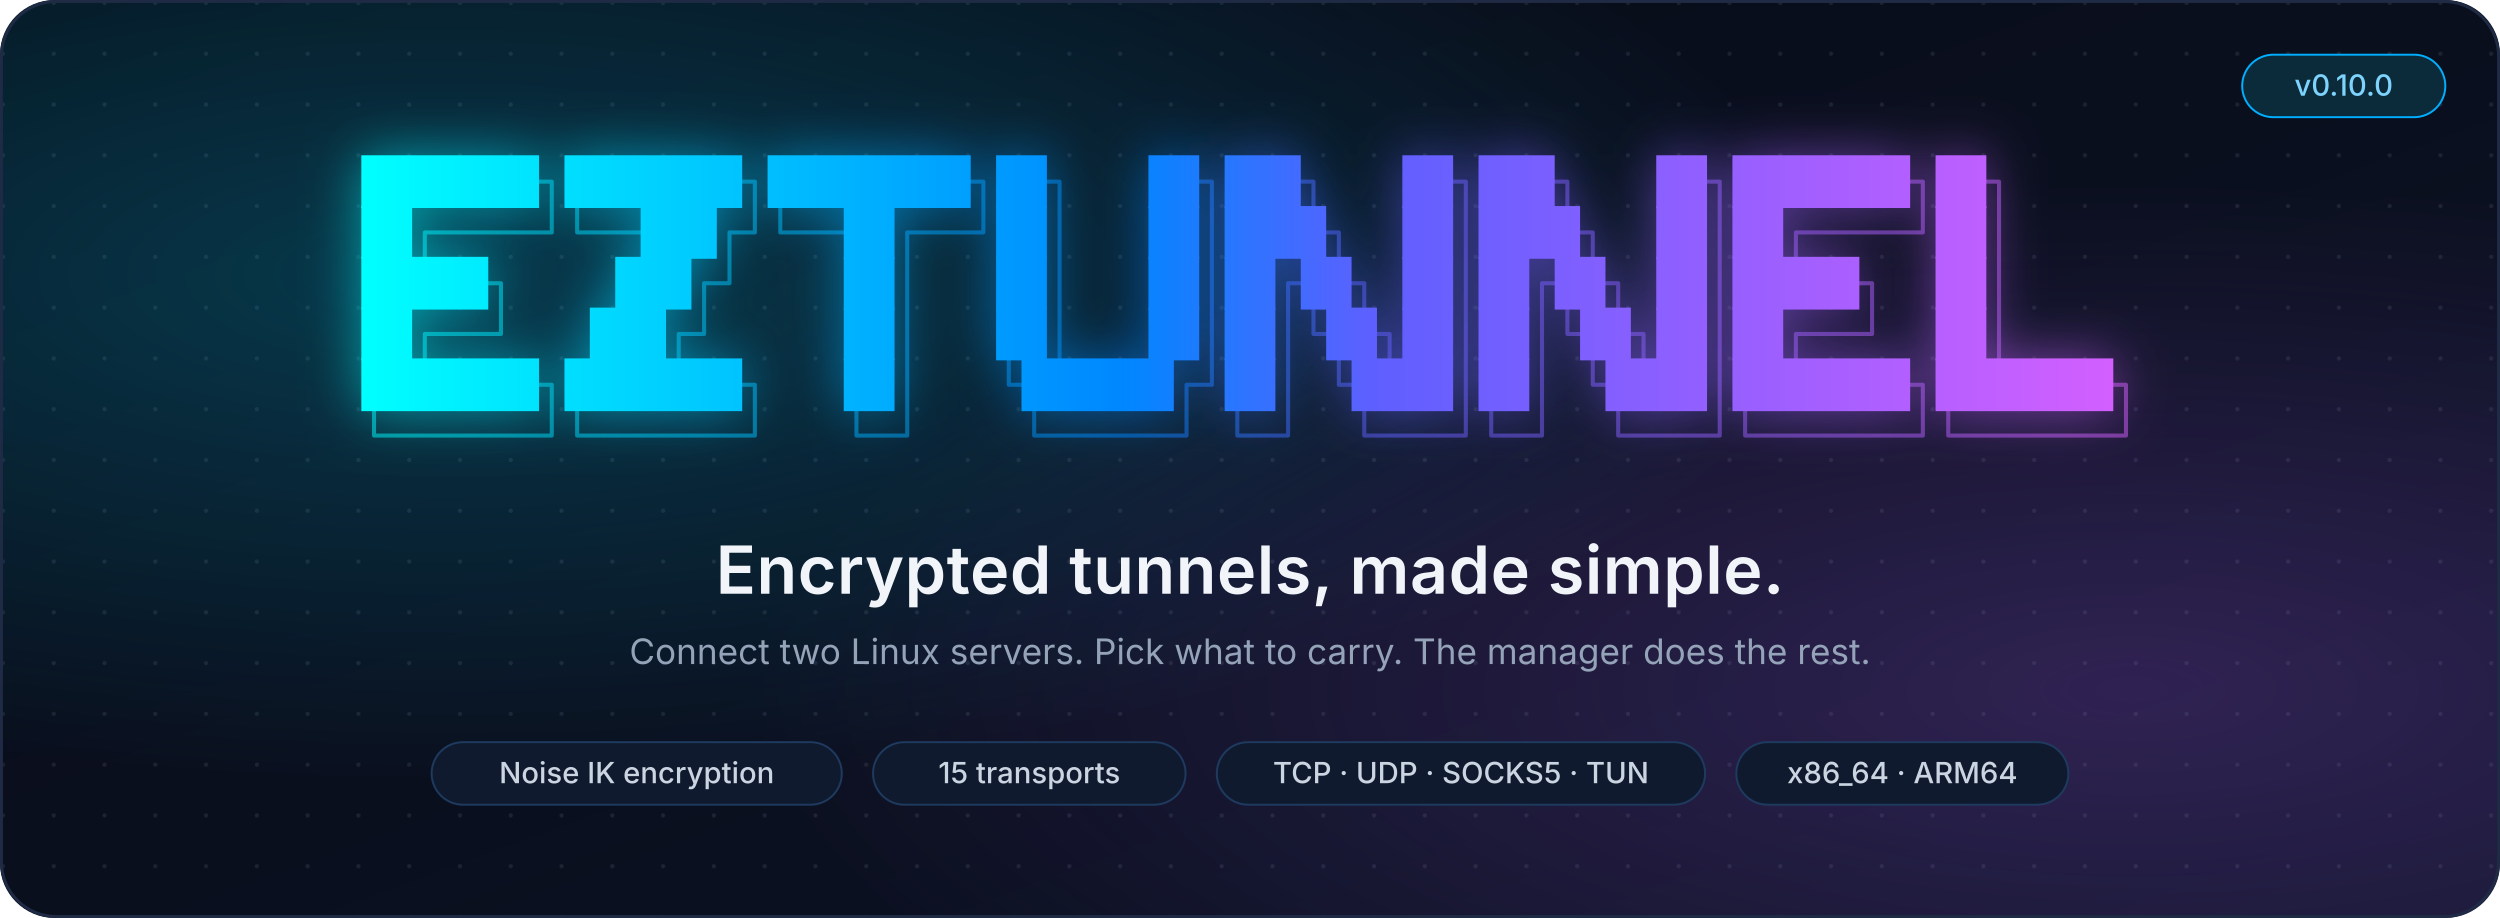
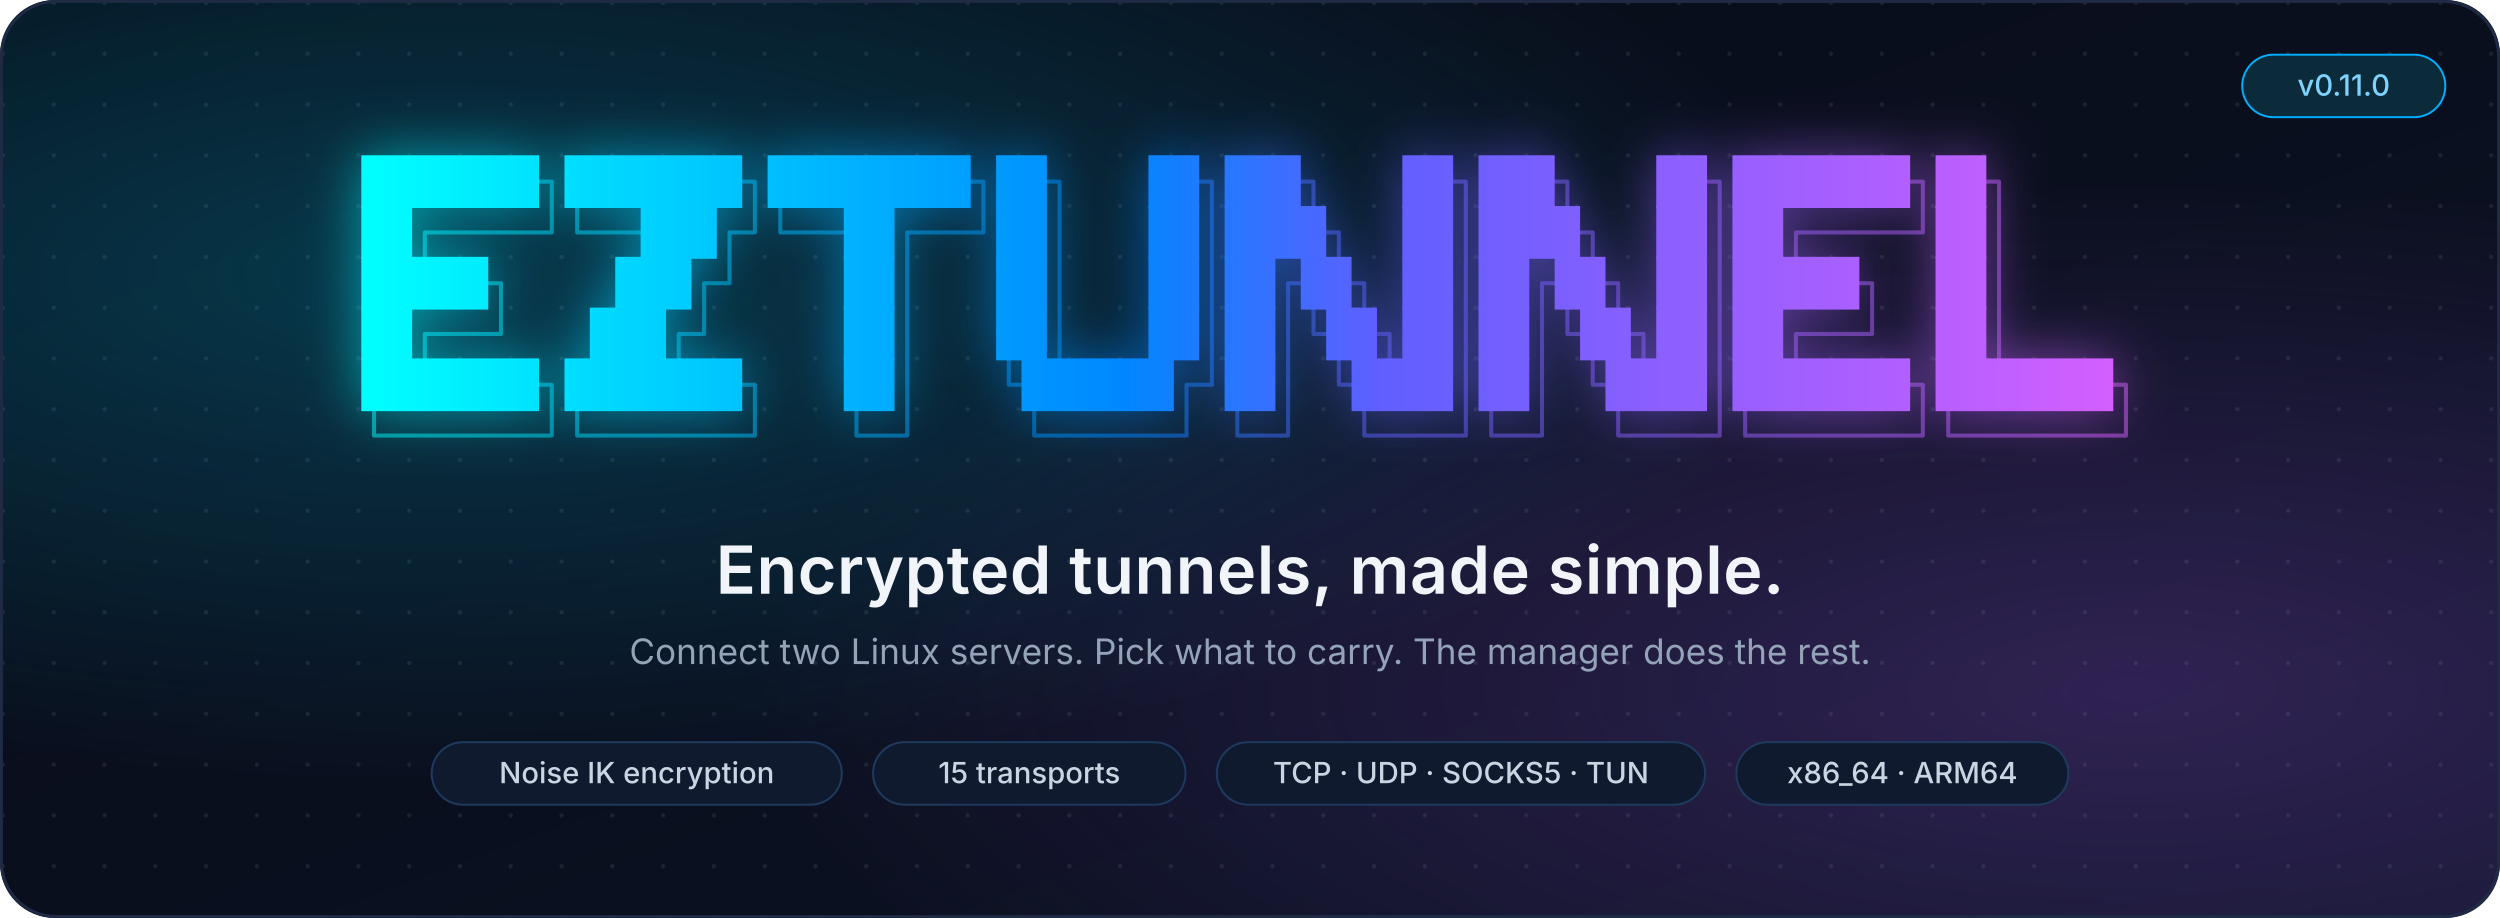
<svg xmlns="http://www.w3.org/2000/svg" width="1280" height="470" viewBox="0 0 1280 470" role="img" aria-label="EZTunnel: encrypted tunnels, made simple">
  <defs>
    <radialGradient id="glowL" cx="18%" cy="30%" r="55%">
      <stop offset="0" stop-color="#00d7ff" stop-opacity="0.22" />
      <stop offset="1" stop-color="#00d7ff" stop-opacity="0" />
    </radialGradient>
    <radialGradient id="glowR" cx="85%" cy="75%" r="55%">
      <stop offset="0" stop-color="#af5fff" stop-opacity="0.22" />
      <stop offset="1" stop-color="#af5fff" stop-opacity="0" />
    </radialGradient>
    <linearGradient id="bg" x1="0" y1="0" x2="1" y2="1">
      <stop offset="0" stop-color="#070b16" />
      <stop offset="1" stop-color="#0d1326" />
    </linearGradient>
    <pattern id="dots" width="26" height="26" patternUnits="userSpaceOnUse">
      <circle cx="1.5" cy="1.5" r="1.1" fill="#94a3b8" opacity="0.13" />
    </pattern>
    <clipPath id="card">
      <rect width="1280" height="470" rx="28" />
    </clipPath>
  </defs>
  <g clip-path="url(#card)">
    <rect width="1280" height="470" fill="url(#bg)" />
    <rect width="1280" height="470" fill="url(#dots)" />
    <rect width="1280" height="470" fill="url(#glowL)" />
    <rect width="1280" height="470" fill="url(#glowR)" />
  </g>
  <rect x="0.75" y="0.75" width="1278.5" height="468.5" rx="28" fill="none" stroke="#1f2a44" stroke-width="1.5" />
  <style>
.glow{animation:pulse 3.2s ease-in-out infinite}
.shine{animation:sweep 5.5s ease-in-out infinite}
@keyframes pulse{0%,100%{opacity:.3}50%{opacity:.9}}
@keyframes sweep{0%{transform:translateX(0)}55%,100%{transform:translateX(1470px)}}
@media (prefers-reduced-motion: reduce){.glow,.shine{animation:none}}
</style>
  <defs>
    <linearGradient id="brand" gradientUnits="userSpaceOnUse" x1="185.0" y1="0" x2="1095.0" y2="0">
      <stop offset="0.000" stop-color="#00ffff" />
      <stop offset="0.143" stop-color="#00d7ff" />
      <stop offset="0.286" stop-color="#00afff" />
      <stop offset="0.429" stop-color="#0087ff" />
      <stop offset="0.571" stop-color="#5f5fff" />
      <stop offset="0.714" stop-color="#875fff" />
      <stop offset="0.857" stop-color="#af5fff" />
      <stop offset="1.000" stop-color="#d75fff" />
    </linearGradient>
    <filter id="soft" x="-10%" y="-30%" width="120%" height="160%">
      <feGaussianBlur stdDeviation="14" />
    </filter>
    <linearGradient id="shineGrad" x1="0" y1="0" x2="1" y2="0" gradientTransform="rotate(18 .5 .5)">
      <stop offset="0" stop-color="#ffffff" stop-opacity="0" />
      <stop offset=".5" stop-color="#ffffff" stop-opacity=".55" />
      <stop offset="1" stop-color="#ffffff" stop-opacity="0" />
    </linearGradient>
    <clipPath id="logoClip">
      <rect x="185.00" y="79.50" width="91.00" height="27.00" />
      <rect x="289.00" y="79.50" width="91.00" height="27.00" />
      <rect x="393.00" y="79.50" width="104.00" height="27.00" />
      <rect x="510.00" y="79.50" width="26.00" height="27.00" />
      <rect x="588.00" y="79.50" width="26.00" height="27.00" />
      <rect x="627.00" y="79.50" width="39.00" height="27.00" />
      <rect x="718.00" y="79.50" width="26.00" height="27.00" />
      <rect x="757.00" y="79.50" width="39.00" height="27.00" />
      <rect x="848.00" y="79.50" width="26.00" height="27.00" />
      <rect x="887.00" y="79.50" width="91.00" height="27.00" />
      <rect x="991.00" y="79.50" width="26.00" height="27.00" />
      <rect x="185.00" y="105.50" width="26.00" height="27.00" />
      <rect x="328.00" y="105.50" width="39.00" height="27.00" />
      <rect x="432.00" y="105.50" width="26.00" height="27.00" />
      <rect x="510.00" y="105.50" width="26.00" height="27.00" />
      <rect x="588.00" y="105.50" width="26.00" height="27.00" />
      <rect x="627.00" y="105.50" width="52.00" height="27.00" />
      <rect x="718.00" y="105.50" width="26.00" height="27.00" />
      <rect x="757.00" y="105.50" width="52.00" height="27.00" />
      <rect x="848.00" y="105.50" width="26.00" height="27.00" />
      <rect x="887.00" y="105.50" width="26.00" height="27.00" />
      <rect x="991.00" y="105.50" width="26.00" height="27.00" />
      <rect x="185.00" y="131.50" width="65.00" height="27.00" />
      <rect x="315.00" y="131.50" width="39.00" height="27.00" />
      <rect x="432.00" y="131.50" width="26.00" height="27.00" />
      <rect x="510.00" y="131.50" width="26.00" height="27.00" />
      <rect x="588.00" y="131.50" width="26.00" height="27.00" />
      <rect x="627.00" y="131.50" width="26.00" height="27.00" />
      <rect x="666.00" y="131.50" width="26.00" height="27.00" />
      <rect x="718.00" y="131.50" width="26.00" height="27.00" />
      <rect x="757.00" y="131.50" width="26.00" height="27.00" />
      <rect x="796.00" y="131.50" width="26.00" height="27.00" />
      <rect x="848.00" y="131.50" width="26.00" height="27.00" />
      <rect x="887.00" y="131.50" width="65.00" height="27.00" />
      <rect x="991.00" y="131.50" width="26.00" height="27.00" />
      <rect x="185.00" y="157.50" width="26.00" height="27.00" />
      <rect x="302.00" y="157.50" width="39.00" height="27.00" />
      <rect x="432.00" y="157.50" width="26.00" height="27.00" />
      <rect x="510.00" y="157.50" width="26.00" height="27.00" />
      <rect x="588.00" y="157.50" width="26.00" height="27.00" />
      <rect x="627.00" y="157.50" width="26.00" height="27.00" />
      <rect x="679.00" y="157.50" width="26.00" height="27.00" />
      <rect x="718.00" y="157.50" width="26.00" height="27.00" />
      <rect x="757.00" y="157.50" width="26.00" height="27.00" />
      <rect x="809.00" y="157.50" width="26.00" height="27.00" />
      <rect x="848.00" y="157.50" width="26.00" height="27.00" />
      <rect x="887.00" y="157.50" width="26.00" height="27.00" />
      <rect x="991.00" y="157.50" width="26.00" height="27.00" />
      <rect x="185.00" y="183.50" width="91.00" height="27.00" />
      <rect x="289.00" y="183.50" width="91.00" height="27.00" />
      <rect x="432.00" y="183.50" width="26.00" height="27.00" />
      <rect x="523.00" y="183.50" width="78.00" height="27.00" />
      <rect x="627.00" y="183.50" width="26.00" height="27.00" />
      <rect x="692.00" y="183.50" width="52.00" height="27.00" />
      <rect x="757.00" y="183.50" width="26.00" height="27.00" />
      <rect x="822.00" y="183.50" width="52.00" height="27.00" />
      <rect x="887.00" y="183.50" width="91.00" height="27.00" />
      <rect x="991.00" y="183.50" width="91.00" height="27.00" />
    </clipPath>
  </defs>
  <g class="glow" filter="url(#soft)" opacity="0.55">
    <g fill="url(#brand)">
      <rect x="185.00" y="79.50" width="91.00" height="27.00" />
      <rect x="289.00" y="79.50" width="91.00" height="27.00" />
      <rect x="393.00" y="79.50" width="104.00" height="27.00" />
      <rect x="510.00" y="79.50" width="26.00" height="27.00" />
      <rect x="588.00" y="79.50" width="26.00" height="27.00" />
      <rect x="627.00" y="79.50" width="39.00" height="27.00" />
      <rect x="718.00" y="79.50" width="26.00" height="27.00" />
      <rect x="757.00" y="79.50" width="39.00" height="27.00" />
      <rect x="848.00" y="79.50" width="26.00" height="27.00" />
      <rect x="887.00" y="79.50" width="91.00" height="27.00" />
      <rect x="991.00" y="79.50" width="26.00" height="27.00" />
      <rect x="185.00" y="105.50" width="26.00" height="27.00" />
      <rect x="328.00" y="105.50" width="39.00" height="27.00" />
      <rect x="432.00" y="105.50" width="26.00" height="27.00" />
      <rect x="510.00" y="105.50" width="26.00" height="27.00" />
      <rect x="588.00" y="105.50" width="26.00" height="27.00" />
      <rect x="627.00" y="105.50" width="52.00" height="27.00" />
      <rect x="718.00" y="105.50" width="26.00" height="27.00" />
      <rect x="757.00" y="105.50" width="52.00" height="27.00" />
      <rect x="848.00" y="105.50" width="26.00" height="27.00" />
      <rect x="887.00" y="105.50" width="26.00" height="27.00" />
      <rect x="991.00" y="105.50" width="26.00" height="27.00" />
      <rect x="185.00" y="131.50" width="65.00" height="27.00" />
      <rect x="315.00" y="131.50" width="39.00" height="27.00" />
      <rect x="432.00" y="131.50" width="26.00" height="27.00" />
      <rect x="510.00" y="131.50" width="26.00" height="27.00" />
      <rect x="588.00" y="131.50" width="26.00" height="27.00" />
      <rect x="627.00" y="131.50" width="26.00" height="27.00" />
      <rect x="666.00" y="131.50" width="26.00" height="27.00" />
      <rect x="718.00" y="131.50" width="26.00" height="27.00" />
      <rect x="757.00" y="131.50" width="26.00" height="27.00" />
      <rect x="796.00" y="131.50" width="26.00" height="27.00" />
      <rect x="848.00" y="131.50" width="26.00" height="27.00" />
      <rect x="887.00" y="131.50" width="65.00" height="27.00" />
      <rect x="991.00" y="131.50" width="26.00" height="27.00" />
      <rect x="185.00" y="157.50" width="26.00" height="27.00" />
      <rect x="302.00" y="157.50" width="39.00" height="27.00" />
      <rect x="432.00" y="157.50" width="26.00" height="27.00" />
      <rect x="510.00" y="157.50" width="26.00" height="27.00" />
      <rect x="588.00" y="157.50" width="26.00" height="27.00" />
      <rect x="627.00" y="157.50" width="26.00" height="27.00" />
      <rect x="679.00" y="157.50" width="26.00" height="27.00" />
      <rect x="718.00" y="157.50" width="26.00" height="27.00" />
      <rect x="757.00" y="157.50" width="26.00" height="27.00" />
      <rect x="809.00" y="157.50" width="26.00" height="27.00" />
      <rect x="848.00" y="157.50" width="26.00" height="27.00" />
      <rect x="887.00" y="157.50" width="26.00" height="27.00" />
      <rect x="991.00" y="157.50" width="26.00" height="27.00" />
      <rect x="185.00" y="183.50" width="91.00" height="27.00" />
      <rect x="289.00" y="183.50" width="91.00" height="27.00" />
      <rect x="432.00" y="183.50" width="26.00" height="27.00" />
      <rect x="523.00" y="183.50" width="78.00" height="27.00" />
      <rect x="627.00" y="183.50" width="26.00" height="27.00" />
      <rect x="692.00" y="183.50" width="52.00" height="27.00" />
      <rect x="757.00" y="183.50" width="26.00" height="27.00" />
      <rect x="822.00" y="183.50" width="52.00" height="27.00" />
      <rect x="887.00" y="183.50" width="91.00" height="27.00" />
      <rect x="991.00" y="183.50" width="91.00" height="27.00" />
    </g>
    <path d="M276.00 93.00L282.50 93.00L282.50 106.00M224.00 119.00L217.50 119.00L217.50 132.00M224.00 119.00L230.50 119.00L237.00 119.00M237.00 119.00L243.50 119.00L250.00 119.00M250.00 119.00L256.50 119.00L263.00 119.00M263.00 119.00L269.50 119.00L276.00 119.00M276.00 119.00L282.50 119.00L282.50 106.00M250.00 145.00L256.50 145.00L256.50 158.00M224.00 171.00L217.50 171.00L217.50 184.00M224.00 171.00L230.50 171.00L237.00 171.00M237.00 171.00L243.50 171.00L250.00 171.00M250.00 171.00L256.50 171.00L256.50 158.00M276.00 197.00L282.50 197.00L282.50 210.00M198.00 223.00L191.50 223.00L191.50 210.00M198.00 223.00L204.50 223.00L211.00 223.00M211.00 223.00L217.50 223.00L224.00 223.00M224.00 223.00L230.50 223.00L237.00 223.00M237.00 223.00L243.50 223.00L250.00 223.00M250.00 223.00L256.50 223.00L263.00 223.00M263.00 223.00L269.50 223.00L276.00 223.00M276.00 223.00L282.50 223.00L282.50 210.00M380.00 93.00L386.50 93.00L386.50 106.00M302.00 119.00L295.50 119.00L295.50 106.00M302.00 119.00L308.50 119.00L315.00 119.00M315.00 119.00L321.50 119.00L328.00 119.00M380.00 119.00L373.50 119.00L373.50 132.00M380.00 119.00L386.50 119.00L386.50 106.00M367.00 145.00L360.50 145.00L360.50 158.00M367.00 145.00L373.50 145.00L373.50 132.00M354.00 171.00L347.50 171.00L347.50 184.00M354.00 171.00L360.50 171.00L360.50 158.00M380.00 197.00L386.50 197.00L386.50 210.00M302.00 223.00L295.50 223.00L295.50 210.00M302.00 223.00L308.50 223.00L315.00 223.00M315.00 223.00L321.50 223.00L328.00 223.00M328.00 223.00L334.50 223.00L341.00 223.00M341.00 223.00L347.50 223.00L354.00 223.00M354.00 223.00L360.50 223.00L367.00 223.00M367.00 223.00L373.50 223.00L380.00 223.00M380.00 223.00L386.50 223.00L386.50 210.00M497.00 93.00L503.50 93.00L503.50 106.00M406.00 119.00L399.50 119.00L399.50 106.00M406.00 119.00L412.50 119.00L419.00 119.00M419.00 119.00L425.50 119.00L432.00 119.00M471.00 119.00L464.50 119.00L464.50 132.00M471.00 119.00L477.50 119.00L484.00 119.00M484.00 119.00L490.50 119.00L497.00 119.00M497.00 119.00L503.50 119.00L503.50 106.00M464.50 132.00L464.50 145.00L464.50 158.00M464.50 158.00L464.50 171.00L464.50 184.00M464.50 184.00L464.50 197.00L464.50 210.00M445.00 223.00L438.50 223.00L438.50 210.00M445.00 223.00L451.50 223.00L458.00 223.00M458.00 223.00L464.50 223.00L464.50 210.00M536.00 93.00L542.50 93.00L542.50 106.00M614.00 93.00L620.50 93.00L620.50 106.00M542.50 106.00L542.50 119.00L542.50 132.00M620.50 106.00L620.50 119.00L620.50 132.00M542.50 132.00L542.50 145.00L542.50 158.00M620.50 132.00L620.50 145.00L620.50 158.00M542.50 158.00L542.50 171.00L542.50 184.00M620.50 158.00L620.50 171.00L620.50 184.00M523.00 197.00L516.50 197.00L516.50 184.00M614.00 197.00L607.50 197.00L607.50 210.00M614.00 197.00L620.50 197.00L620.50 184.00M536.00 223.00L529.50 223.00L529.50 210.00M536.00 223.00L542.50 223.00L549.00 223.00M549.00 223.00L555.50 223.00L562.00 223.00M562.00 223.00L568.50 223.00L575.00 223.00M575.00 223.00L581.50 223.00L588.00 223.00M588.00 223.00L594.50 223.00L601.00 223.00M601.00 223.00L607.50 223.00L607.50 210.00M666.00 93.00L672.50 93.00L672.50 106.00M744.00 93.00L750.50 93.00L750.50 106.00M679.00 119.00L685.50 119.00L685.50 132.00M750.50 106.00L750.50 119.00L750.50 132.00M666.00 145.00L659.50 145.00L659.50 158.00M692.00 145.00L698.50 145.00L698.50 158.00M750.50 132.00L750.50 145.00L750.50 158.00M659.50 158.00L659.50 171.00L659.50 184.00M679.00 171.00L672.50 171.00L672.50 158.00M705.00 171.00L711.50 171.00L711.50 184.00M750.50 158.00L750.50 171.00L750.50 184.00M659.50 184.00L659.50 197.00L659.50 210.00M692.00 197.00L685.50 197.00L685.50 184.00M750.50 184.00L750.50 197.00L750.50 210.00M640.00 223.00L633.50 223.00L633.50 210.00M640.00 223.00L646.50 223.00L653.00 223.00M653.00 223.00L659.50 223.00L659.50 210.00M705.00 223.00L698.50 223.00L698.50 210.00M705.00 223.00L711.50 223.00L718.00 223.00M718.00 223.00L724.50 223.00L731.00 223.00M731.00 223.00L737.50 223.00L744.00 223.00M744.00 223.00L750.50 223.00L750.50 210.00M796.00 93.00L802.50 93.00L802.50 106.00M874.00 93.00L880.50 93.00L880.50 106.00M809.00 119.00L815.50 119.00L815.50 132.00M880.50 106.00L880.50 119.00L880.50 132.00M796.00 145.00L789.50 145.00L789.50 158.00M822.00 145.00L828.50 145.00L828.50 158.00M880.50 132.00L880.50 145.00L880.50 158.00M789.50 158.00L789.50 171.00L789.50 184.00M809.00 171.00L802.50 171.00L802.50 158.00M835.00 171.00L841.50 171.00L841.50 184.00M880.50 158.00L880.50 171.00L880.50 184.00M789.50 184.00L789.50 197.00L789.50 210.00M822.00 197.00L815.50 197.00L815.50 184.00M880.50 184.00L880.50 197.00L880.50 210.00M770.00 223.00L763.50 223.00L763.50 210.00M770.00 223.00L776.50 223.00L783.00 223.00M783.00 223.00L789.50 223.00L789.50 210.00M835.00 223.00L828.50 223.00L828.50 210.00M835.00 223.00L841.50 223.00L848.00 223.00M848.00 223.00L854.50 223.00L861.00 223.00M861.00 223.00L867.50 223.00L874.00 223.00M874.00 223.00L880.50 223.00L880.50 210.00M978.00 93.00L984.50 93.00L984.50 106.00M926.00 119.00L919.50 119.00L919.50 132.00M926.00 119.00L932.50 119.00L939.00 119.00M939.00 119.00L945.50 119.00L952.00 119.00M952.00 119.00L958.50 119.00L965.00 119.00M965.00 119.00L971.50 119.00L978.00 119.00M978.00 119.00L984.50 119.00L984.50 106.00M952.00 145.00L958.50 145.00L958.50 158.00M926.00 171.00L919.50 171.00L919.50 184.00M926.00 171.00L932.50 171.00L939.00 171.00M939.00 171.00L945.50 171.00L952.00 171.00M952.00 171.00L958.50 171.00L958.50 158.00M978.00 197.00L984.50 197.00L984.50 210.00M900.00 223.00L893.50 223.00L893.50 210.00M900.00 223.00L906.50 223.00L913.00 223.00M913.00 223.00L919.50 223.00L926.00 223.00M926.00 223.00L932.50 223.00L939.00 223.00M939.00 223.00L945.50 223.00L952.00 223.00M952.00 223.00L958.50 223.00L965.00 223.00M965.00 223.00L971.50 223.00L978.00 223.00M978.00 223.00L984.50 223.00L984.50 210.00M1017.00 93.00L1023.50 93.00L1023.50 106.00M1023.50 106.00L1023.50 119.00L1023.50 132.00M1023.50 132.00L1023.50 145.00L1023.50 158.00M1023.50 158.00L1023.50 171.00L1023.50 184.00M1082.00 197.00L1088.50 197.00L1088.50 210.00M1004.00 223.00L997.50 223.00L997.50 210.00M1004.00 223.00L1010.50 223.00L1017.00 223.00M1017.00 223.00L1023.50 223.00L1030.00 223.00M1030.00 223.00L1036.50 223.00L1043.00 223.00M1043.00 223.00L1049.50 223.00L1056.00 223.00M1056.00 223.00L1062.50 223.00L1069.00 223.00M1069.00 223.00L1075.50 223.00L1082.00 223.00M1082.00 223.00L1088.50 223.00L1088.50 210.00" fill="none" stroke="url(#brand)" stroke-width="2.08" stroke-linecap="round" stroke-linejoin="round" opacity="0.0" />
  </g>
  <g fill="url(#brand)">
    <rect x="185.00" y="79.50" width="91.00" height="27.00" />
    <rect x="289.00" y="79.50" width="91.00" height="27.00" />
    <rect x="393.00" y="79.50" width="104.00" height="27.00" />
    <rect x="510.00" y="79.50" width="26.00" height="27.00" />
    <rect x="588.00" y="79.50" width="26.00" height="27.00" />
    <rect x="627.00" y="79.50" width="39.00" height="27.00" />
    <rect x="718.00" y="79.50" width="26.00" height="27.00" />
    <rect x="757.00" y="79.50" width="39.00" height="27.00" />
    <rect x="848.00" y="79.50" width="26.00" height="27.00" />
    <rect x="887.00" y="79.50" width="91.00" height="27.00" />
    <rect x="991.00" y="79.50" width="26.00" height="27.00" />
    <rect x="185.00" y="105.50" width="26.00" height="27.00" />
    <rect x="328.00" y="105.50" width="39.00" height="27.00" />
    <rect x="432.00" y="105.50" width="26.00" height="27.00" />
    <rect x="510.00" y="105.50" width="26.00" height="27.00" />
    <rect x="588.00" y="105.50" width="26.00" height="27.00" />
    <rect x="627.00" y="105.50" width="52.00" height="27.00" />
    <rect x="718.00" y="105.50" width="26.00" height="27.00" />
    <rect x="757.00" y="105.50" width="52.00" height="27.00" />
    <rect x="848.00" y="105.50" width="26.00" height="27.00" />
    <rect x="887.00" y="105.50" width="26.00" height="27.00" />
    <rect x="991.00" y="105.50" width="26.00" height="27.00" />
    <rect x="185.00" y="131.50" width="65.00" height="27.00" />
    <rect x="315.00" y="131.50" width="39.00" height="27.00" />
    <rect x="432.00" y="131.50" width="26.00" height="27.00" />
    <rect x="510.00" y="131.50" width="26.00" height="27.00" />
    <rect x="588.00" y="131.50" width="26.00" height="27.00" />
    <rect x="627.00" y="131.50" width="26.00" height="27.00" />
    <rect x="666.00" y="131.50" width="26.00" height="27.00" />
    <rect x="718.00" y="131.50" width="26.00" height="27.00" />
    <rect x="757.00" y="131.50" width="26.00" height="27.00" />
    <rect x="796.00" y="131.50" width="26.00" height="27.00" />
    <rect x="848.00" y="131.50" width="26.00" height="27.00" />
    <rect x="887.00" y="131.50" width="65.00" height="27.00" />
    <rect x="991.00" y="131.50" width="26.00" height="27.00" />
    <rect x="185.00" y="157.50" width="26.00" height="27.00" />
    <rect x="302.00" y="157.50" width="39.00" height="27.00" />
    <rect x="432.00" y="157.50" width="26.00" height="27.00" />
    <rect x="510.00" y="157.50" width="26.00" height="27.00" />
    <rect x="588.00" y="157.50" width="26.00" height="27.00" />
    <rect x="627.00" y="157.50" width="26.00" height="27.00" />
    <rect x="679.00" y="157.50" width="26.00" height="27.00" />
    <rect x="718.00" y="157.50" width="26.00" height="27.00" />
    <rect x="757.00" y="157.50" width="26.00" height="27.00" />
    <rect x="809.00" y="157.50" width="26.00" height="27.00" />
    <rect x="848.00" y="157.50" width="26.00" height="27.00" />
    <rect x="887.00" y="157.50" width="26.00" height="27.00" />
    <rect x="991.00" y="157.50" width="26.00" height="27.00" />
    <rect x="185.00" y="183.50" width="91.00" height="27.00" />
    <rect x="289.00" y="183.50" width="91.00" height="27.00" />
    <rect x="432.00" y="183.50" width="26.00" height="27.00" />
    <rect x="523.00" y="183.50" width="78.00" height="27.00" />
    <rect x="627.00" y="183.50" width="26.00" height="27.00" />
    <rect x="692.00" y="183.50" width="52.00" height="27.00" />
    <rect x="757.00" y="183.50" width="26.00" height="27.00" />
    <rect x="822.00" y="183.50" width="52.00" height="27.00" />
    <rect x="887.00" y="183.50" width="91.00" height="27.00" />
    <rect x="991.00" y="183.50" width="91.00" height="27.00" />
  </g>
  <path d="M276.00 93.00L282.50 93.00L282.50 106.00M224.00 119.00L217.50 119.00L217.50 132.00M224.00 119.00L230.50 119.00L237.00 119.00M237.00 119.00L243.50 119.00L250.00 119.00M250.00 119.00L256.50 119.00L263.00 119.00M263.00 119.00L269.50 119.00L276.00 119.00M276.00 119.00L282.50 119.00L282.50 106.00M250.00 145.00L256.50 145.00L256.50 158.00M224.00 171.00L217.50 171.00L217.50 184.00M224.00 171.00L230.50 171.00L237.00 171.00M237.00 171.00L243.50 171.00L250.00 171.00M250.00 171.00L256.50 171.00L256.50 158.00M276.00 197.00L282.50 197.00L282.50 210.00M198.00 223.00L191.50 223.00L191.50 210.00M198.00 223.00L204.50 223.00L211.00 223.00M211.00 223.00L217.50 223.00L224.00 223.00M224.00 223.00L230.50 223.00L237.00 223.00M237.00 223.00L243.50 223.00L250.00 223.00M250.00 223.00L256.50 223.00L263.00 223.00M263.00 223.00L269.50 223.00L276.00 223.00M276.00 223.00L282.50 223.00L282.50 210.00M380.00 93.00L386.50 93.00L386.50 106.00M302.00 119.00L295.50 119.00L295.50 106.00M302.00 119.00L308.50 119.00L315.00 119.00M315.00 119.00L321.50 119.00L328.00 119.00M380.00 119.00L373.50 119.00L373.50 132.00M380.00 119.00L386.50 119.00L386.50 106.00M367.00 145.00L360.50 145.00L360.50 158.00M367.00 145.00L373.50 145.00L373.50 132.00M354.00 171.00L347.50 171.00L347.50 184.00M354.00 171.00L360.50 171.00L360.50 158.00M380.00 197.00L386.50 197.00L386.50 210.00M302.00 223.00L295.50 223.00L295.50 210.00M302.00 223.00L308.50 223.00L315.00 223.00M315.00 223.00L321.50 223.00L328.00 223.00M328.00 223.00L334.50 223.00L341.00 223.00M341.00 223.00L347.50 223.00L354.00 223.00M354.00 223.00L360.50 223.00L367.00 223.00M367.00 223.00L373.50 223.00L380.00 223.00M380.00 223.00L386.50 223.00L386.50 210.00M497.00 93.00L503.50 93.00L503.50 106.00M406.00 119.00L399.50 119.00L399.50 106.00M406.00 119.00L412.50 119.00L419.00 119.00M419.00 119.00L425.50 119.00L432.00 119.00M471.00 119.00L464.50 119.00L464.50 132.00M471.00 119.00L477.50 119.00L484.00 119.00M484.00 119.00L490.50 119.00L497.00 119.00M497.00 119.00L503.50 119.00L503.50 106.00M464.50 132.00L464.50 145.00L464.50 158.00M464.50 158.00L464.50 171.00L464.50 184.00M464.50 184.00L464.50 197.00L464.50 210.00M445.00 223.00L438.50 223.00L438.50 210.00M445.00 223.00L451.50 223.00L458.00 223.00M458.00 223.00L464.50 223.00L464.50 210.00M536.00 93.00L542.50 93.00L542.50 106.00M614.00 93.00L620.50 93.00L620.50 106.00M542.50 106.00L542.50 119.00L542.50 132.00M620.50 106.00L620.50 119.00L620.50 132.00M542.50 132.00L542.50 145.00L542.50 158.00M620.50 132.00L620.50 145.00L620.50 158.00M542.50 158.00L542.50 171.00L542.50 184.00M620.50 158.00L620.50 171.00L620.50 184.00M523.00 197.00L516.50 197.00L516.50 184.00M614.00 197.00L607.50 197.00L607.50 210.00M614.00 197.00L620.50 197.00L620.50 184.00M536.00 223.00L529.50 223.00L529.50 210.00M536.00 223.00L542.50 223.00L549.00 223.00M549.00 223.00L555.50 223.00L562.00 223.00M562.00 223.00L568.50 223.00L575.00 223.00M575.00 223.00L581.50 223.00L588.00 223.00M588.00 223.00L594.50 223.00L601.00 223.00M601.00 223.00L607.50 223.00L607.50 210.00M666.00 93.00L672.50 93.00L672.50 106.00M744.00 93.00L750.50 93.00L750.50 106.00M679.00 119.00L685.50 119.00L685.50 132.00M750.50 106.00L750.50 119.00L750.50 132.00M666.00 145.00L659.50 145.00L659.50 158.00M692.00 145.00L698.50 145.00L698.50 158.00M750.50 132.00L750.50 145.00L750.50 158.00M659.50 158.00L659.50 171.00L659.50 184.00M679.00 171.00L672.50 171.00L672.50 158.00M705.00 171.00L711.50 171.00L711.50 184.00M750.50 158.00L750.50 171.00L750.50 184.00M659.50 184.00L659.50 197.00L659.50 210.00M692.00 197.00L685.50 197.00L685.50 184.00M750.50 184.00L750.50 197.00L750.50 210.00M640.00 223.00L633.50 223.00L633.50 210.00M640.00 223.00L646.50 223.00L653.00 223.00M653.00 223.00L659.50 223.00L659.50 210.00M705.00 223.00L698.50 223.00L698.50 210.00M705.00 223.00L711.50 223.00L718.00 223.00M718.00 223.00L724.50 223.00L731.00 223.00M731.00 223.00L737.50 223.00L744.00 223.00M744.00 223.00L750.50 223.00L750.50 210.00M796.00 93.00L802.50 93.00L802.50 106.00M874.00 93.00L880.50 93.00L880.50 106.00M809.00 119.00L815.50 119.00L815.50 132.00M880.50 106.00L880.50 119.00L880.50 132.00M796.00 145.00L789.50 145.00L789.50 158.00M822.00 145.00L828.50 145.00L828.50 158.00M880.50 132.00L880.50 145.00L880.50 158.00M789.50 158.00L789.50 171.00L789.50 184.00M809.00 171.00L802.50 171.00L802.50 158.00M835.00 171.00L841.50 171.00L841.50 184.00M880.50 158.00L880.50 171.00L880.50 184.00M789.50 184.00L789.50 197.00L789.50 210.00M822.00 197.00L815.50 197.00L815.50 184.00M880.50 184.00L880.50 197.00L880.50 210.00M770.00 223.00L763.50 223.00L763.50 210.00M770.00 223.00L776.50 223.00L783.00 223.00M783.00 223.00L789.50 223.00L789.50 210.00M835.00 223.00L828.50 223.00L828.50 210.00M835.00 223.00L841.50 223.00L848.00 223.00M848.00 223.00L854.50 223.00L861.00 223.00M861.00 223.00L867.50 223.00L874.00 223.00M874.00 223.00L880.50 223.00L880.50 210.00M978.00 93.00L984.50 93.00L984.50 106.00M926.00 119.00L919.50 119.00L919.50 132.00M926.00 119.00L932.50 119.00L939.00 119.00M939.00 119.00L945.50 119.00L952.00 119.00M952.00 119.00L958.50 119.00L965.00 119.00M965.00 119.00L971.50 119.00L978.00 119.00M978.00 119.00L984.50 119.00L984.50 106.00M952.00 145.00L958.50 145.00L958.50 158.00M926.00 171.00L919.50 171.00L919.50 184.00M926.00 171.00L932.50 171.00L939.00 171.00M939.00 171.00L945.50 171.00L952.00 171.00M952.00 171.00L958.50 171.00L958.50 158.00M978.00 197.00L984.50 197.00L984.50 210.00M900.00 223.00L893.50 223.00L893.50 210.00M900.00 223.00L906.50 223.00L913.00 223.00M913.00 223.00L919.50 223.00L926.00 223.00M926.00 223.00L932.50 223.00L939.00 223.00M939.00 223.00L945.50 223.00L952.00 223.00M952.00 223.00L958.50 223.00L965.00 223.00M965.00 223.00L971.50 223.00L978.00 223.00M978.00 223.00L984.50 223.00L984.50 210.00M1017.00 93.00L1023.50 93.00L1023.50 106.00M1023.50 106.00L1023.50 119.00L1023.50 132.00M1023.50 132.00L1023.50 145.00L1023.50 158.00M1023.50 158.00L1023.50 171.00L1023.50 184.00M1082.00 197.00L1088.50 197.00L1088.50 210.00M1004.00 223.00L997.50 223.00L997.50 210.00M1004.00 223.00L1010.50 223.00L1017.00 223.00M1017.00 223.00L1023.50 223.00L1030.00 223.00M1030.00 223.00L1036.50 223.00L1043.00 223.00M1043.00 223.00L1049.50 223.00L1056.00 223.00M1056.00 223.00L1062.50 223.00L1069.00 223.00M1069.00 223.00L1075.50 223.00L1082.00 223.00M1082.00 223.00L1088.50 223.00L1088.50 210.00" fill="none" stroke="url(#brand)" stroke-width="2.08" stroke-linecap="round" stroke-linejoin="round" opacity="0.5" />
  <g clip-path="url(#logoClip)">
    <rect class="shine" x="-115.0" y="70" width="240" height="176.0" fill="url(#shineGrad)" />
  </g>
  <text x="640.0" y="304.0" text-anchor="middle" font-family="'Segoe UI', 'Inter', Helvetica, Arial, sans-serif" font-size="34" font-weight="600" fill="#f1f5f9" letter-spacing="0.3">Encrypted tunnels, made simple.</text>
  <text x="640.0" y="340.0" text-anchor="middle" font-family="'Segoe UI', 'Inter', Helvetica, Arial, sans-serif" font-size="18" fill="#94a3b8">Connect two Linux servers. Pick what to carry. The manager does the rest.</text>
  <rect x="221.0" y="380" width="210" height="32" rx="16" fill="#0f1a2e" stroke="#1e3a5f" />
  <text x="326.0" y="401" text-anchor="middle" font-family="'Segoe UI', 'Inter', Helvetica, Arial, sans-serif" font-size="15" fill="#cbd5e1" font-weight="500">Noise IK encryption</text>
  <rect x="447.0" y="380" width="160" height="32" rx="16" fill="#0f1a2e" stroke="#1e3a5f" />
  <text x="527.0" y="401" text-anchor="middle" font-family="'Segoe UI', 'Inter', Helvetica, Arial, sans-serif" font-size="15" fill="#cbd5e1" font-weight="500">15 transports</text>
  <rect x="623.0" y="380" width="250" height="32" rx="16" fill="#0f1a2e" stroke="#1e3a5f" />
  <text x="748.0" y="401" text-anchor="middle" font-family="'Segoe UI', 'Inter', Helvetica, Arial, sans-serif" font-size="15" fill="#cbd5e1" font-weight="500">TCP · UDP · SOCKS5 · TUN</text>
  <rect x="889.0" y="380" width="170" height="32" rx="16" fill="#0f1a2e" stroke="#1e3a5f" />
  <text x="974.0" y="401" text-anchor="middle" font-family="'Segoe UI', 'Inter', Helvetica, Arial, sans-serif" font-size="15" fill="#cbd5e1" font-weight="500">x86_64 · ARM64</text>
  <g transform="translate(1148,30)">
    <rect x="0.0" y="-2" width="104" height="32" rx="16" fill="#0b2a3a" stroke="#00afff" />
-     <text x="52.0" y="19" text-anchor="middle" font-family="'Segoe UI', 'Inter', Helvetica, Arial, sans-serif" font-size="15" fill="#7dd3fc" font-weight="500">v0.10.0</text>
+     <text x="52.0" y="19" text-anchor="middle" font-family="'Segoe UI', 'Inter', Helvetica, Arial, sans-serif" font-size="15" fill="#7dd3fc" font-weight="500">v0.11.0</text>
  </g>
</svg>
